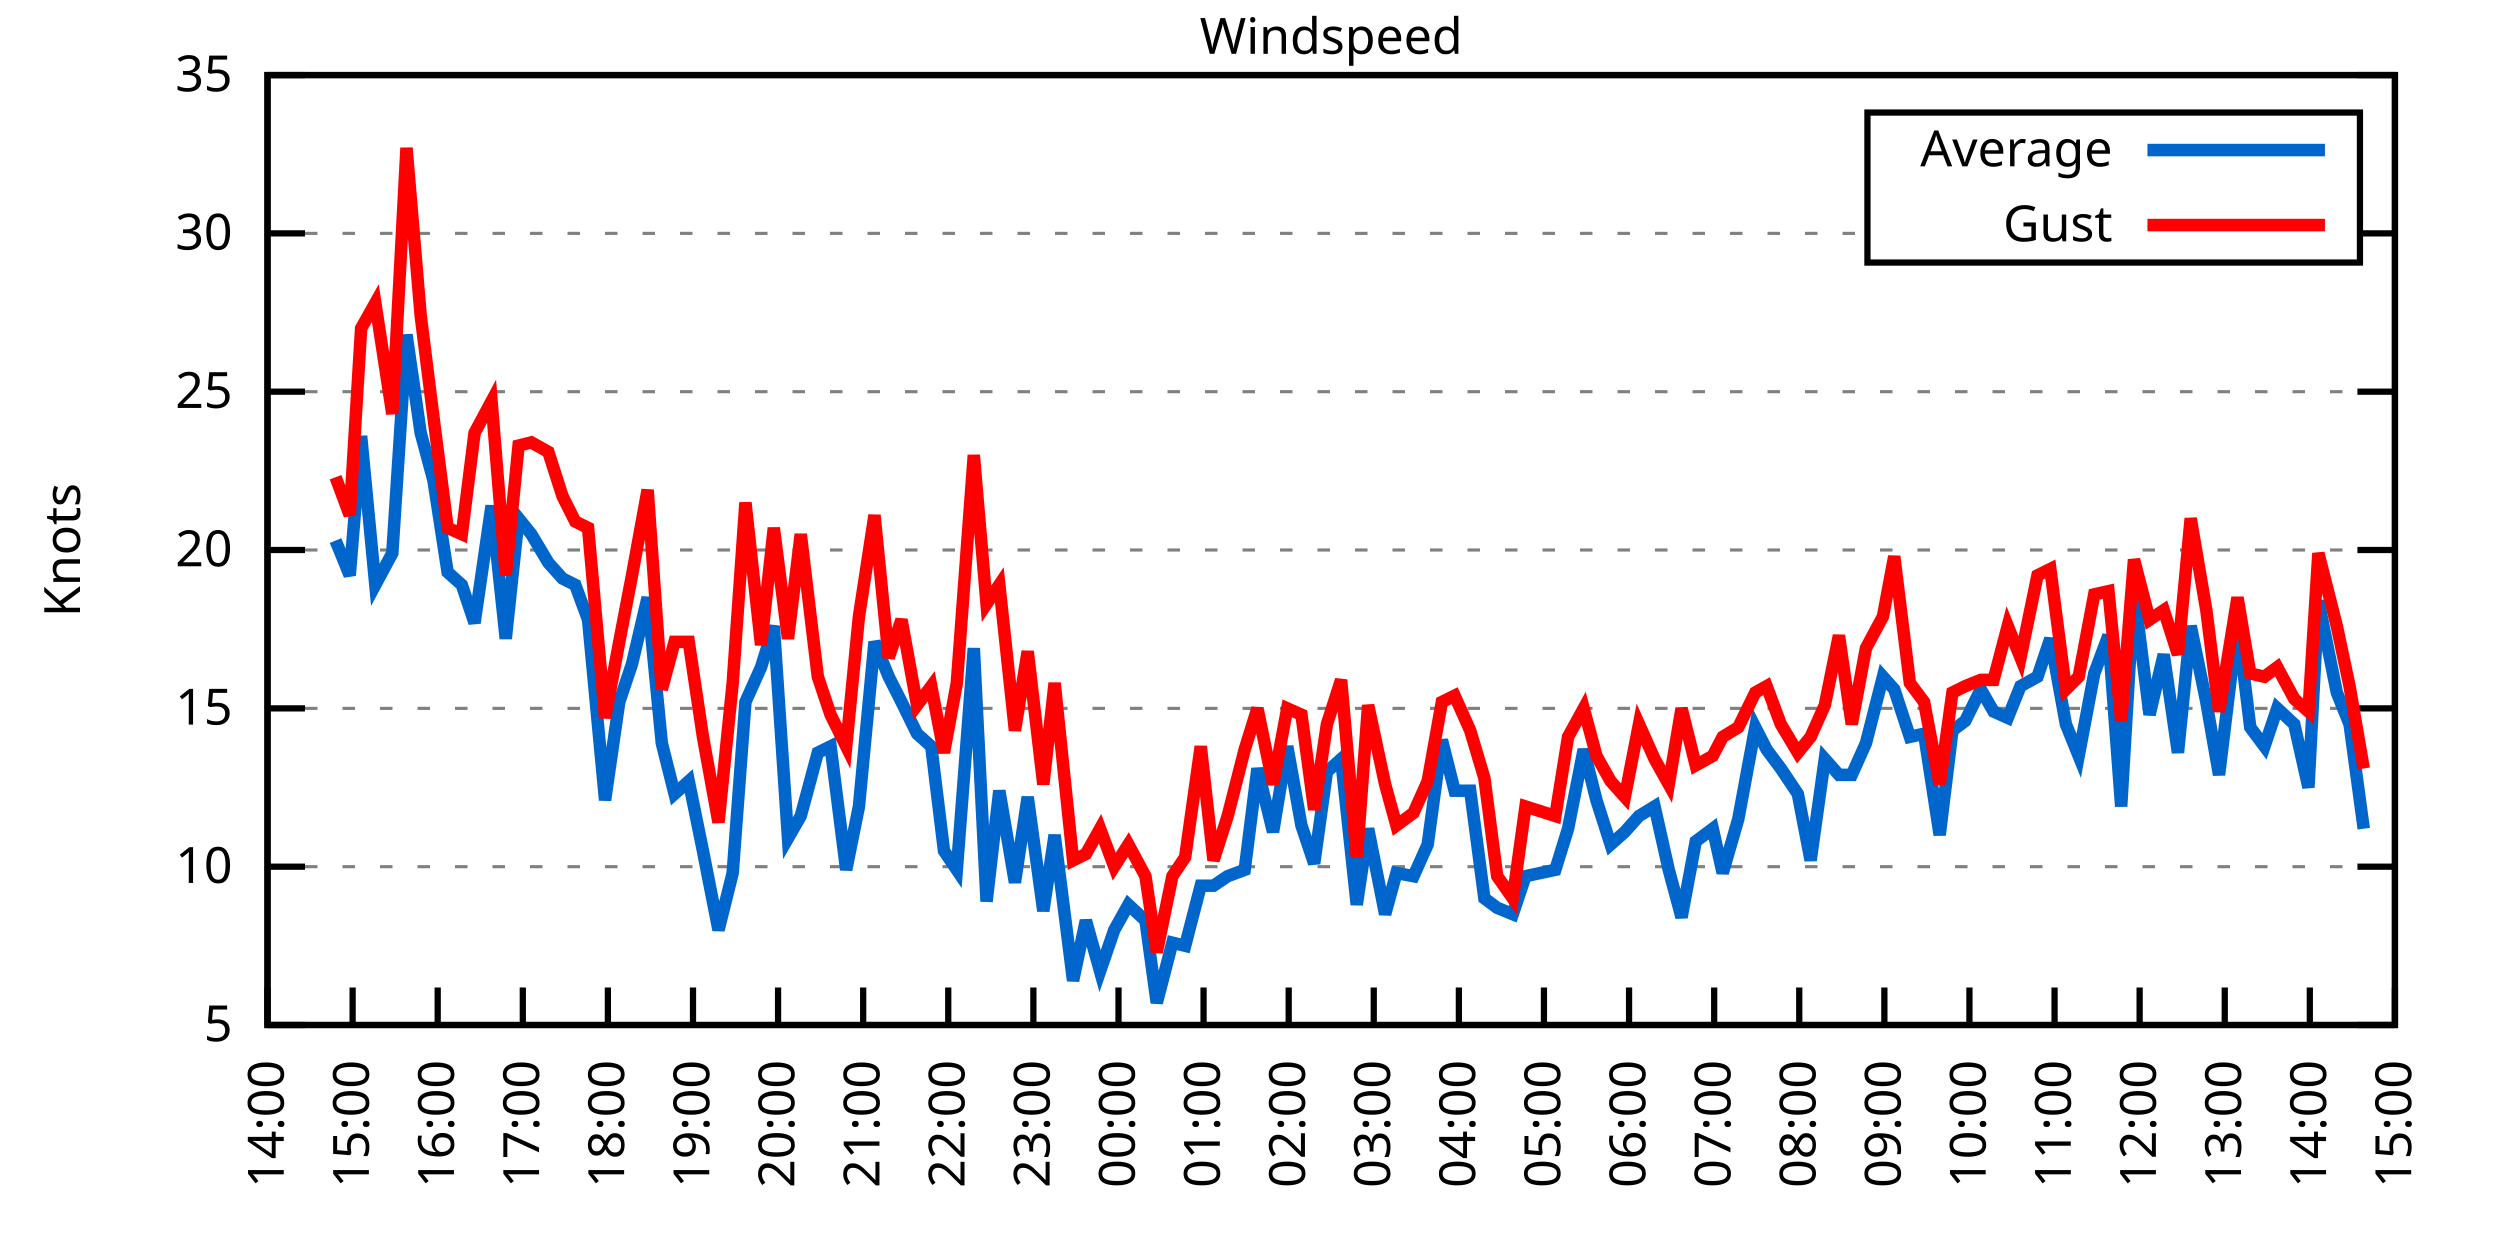
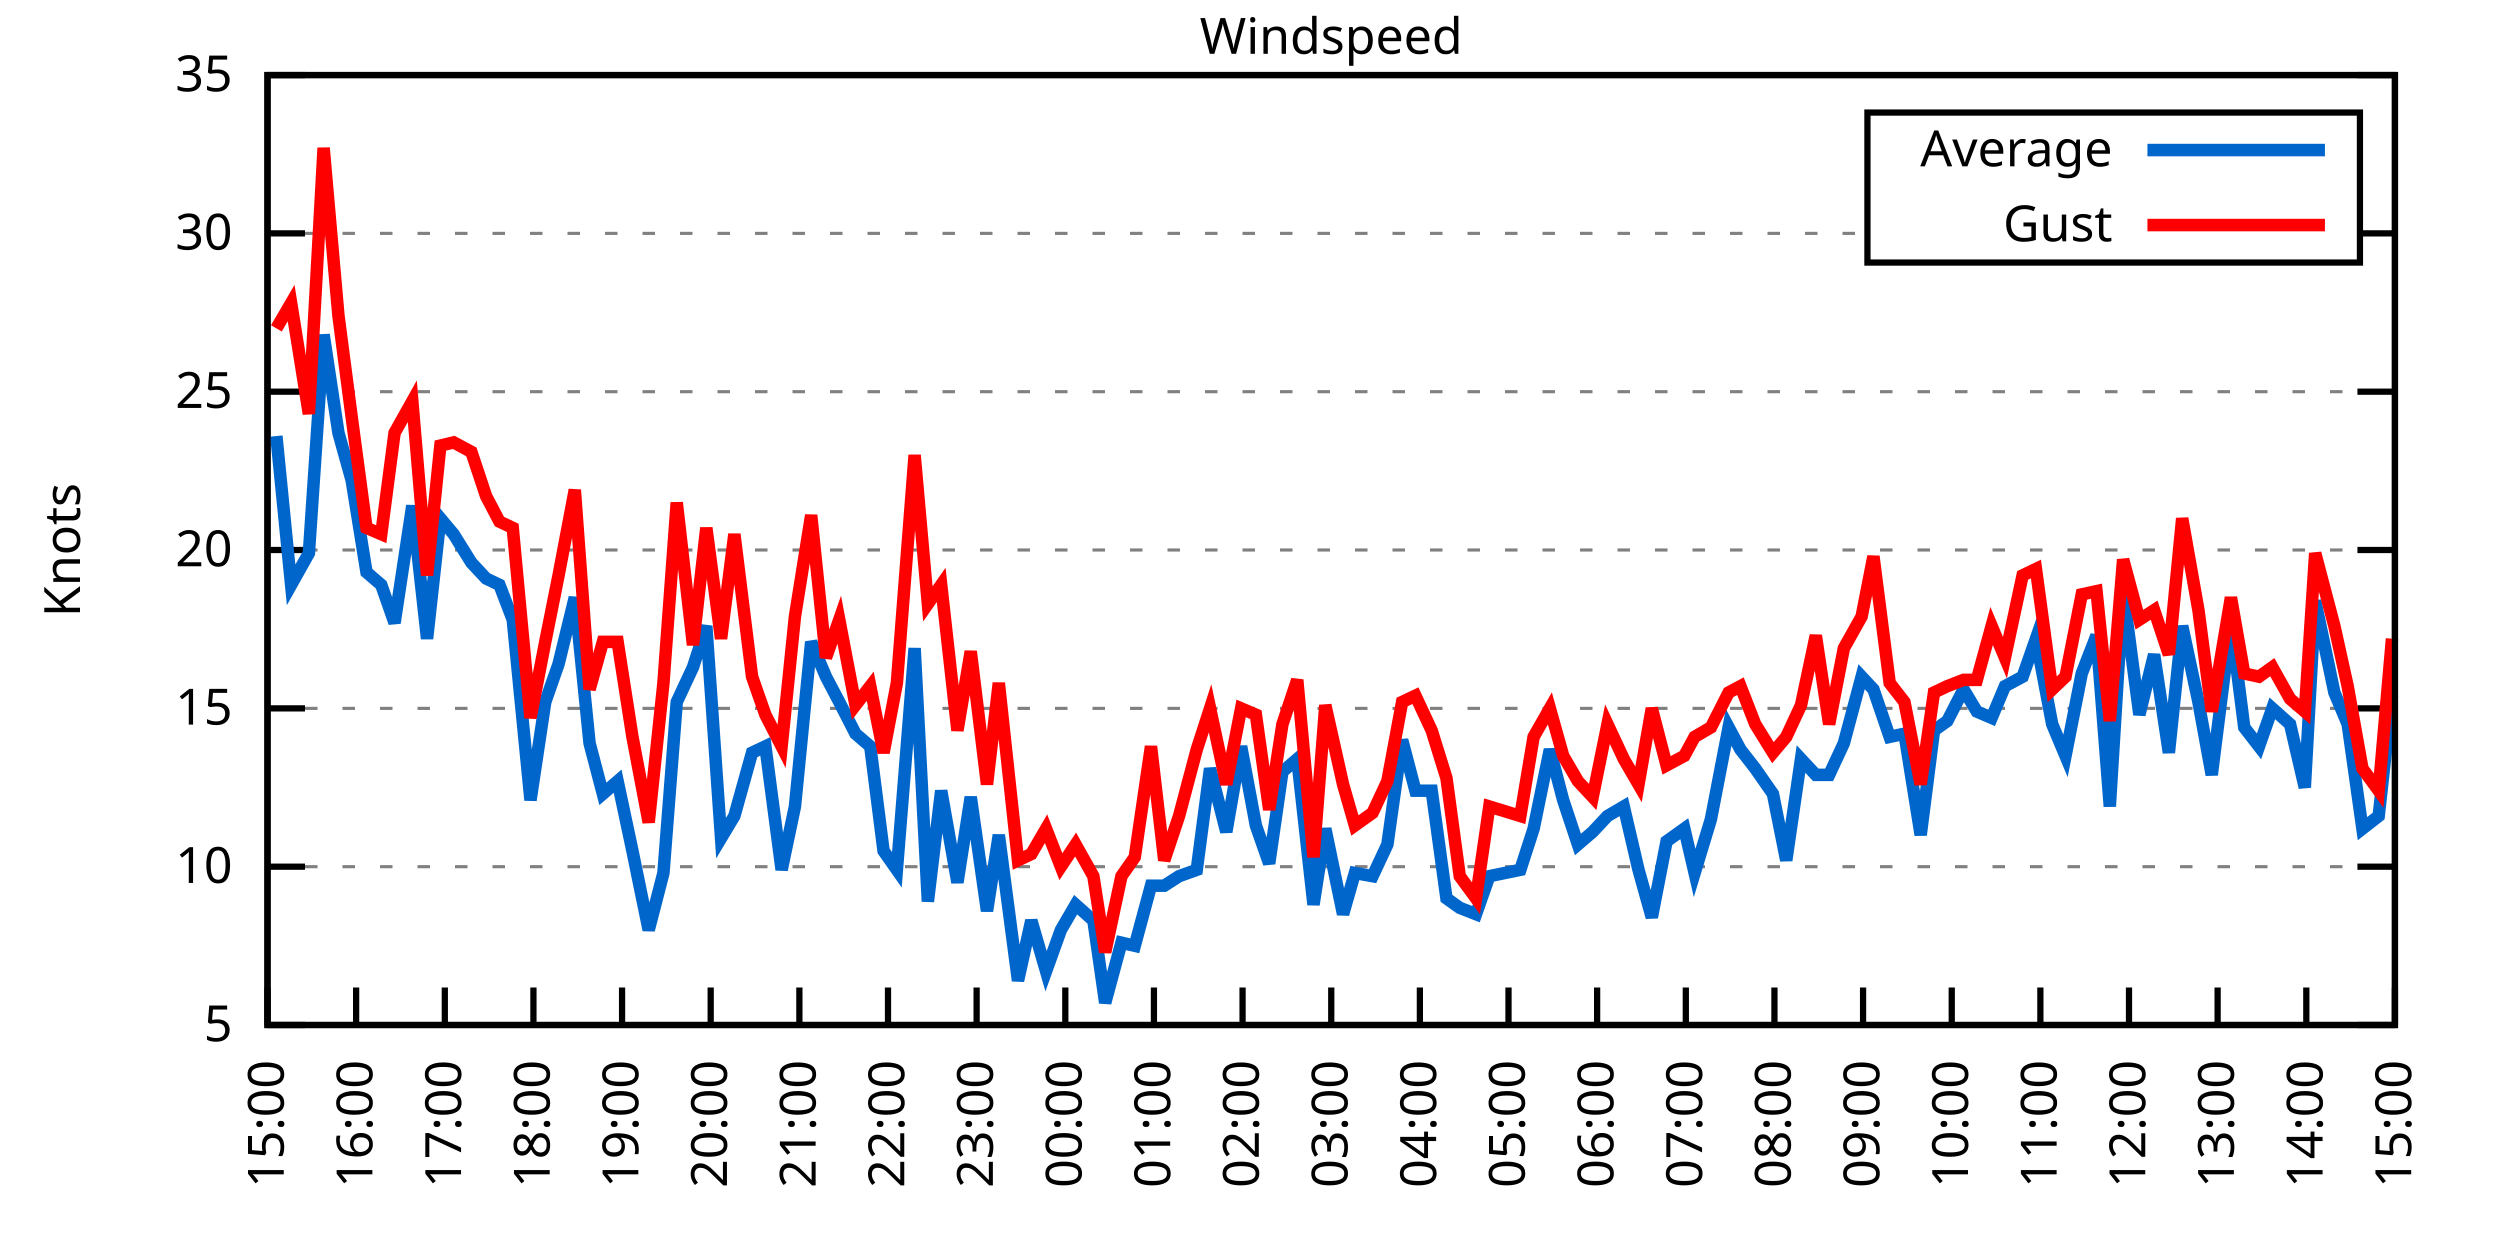
<svg xmlns="http://www.w3.org/2000/svg" xmlns:xlink="http://www.w3.org/1999/xlink" width="400" height="200" viewBox="0 0 400 200">
  <g id="gnuplot_canvas">
    <rect x="0" y="0" width="400" height="200" fill="none" />
    <defs>
      <circle id="gpDot" r="0.5" stroke-width="0.5" stroke="currentColor" />
      <path id="gpPt0" stroke-width="0.333" stroke="currentColor" d="M-1,0 h2 M0,-1 v2" />
      <path id="gpPt1" stroke-width="0.333" stroke="currentColor" d="M-1,-1 L1,1 M1,-1 L-1,1" />
      <path id="gpPt2" stroke-width="0.333" stroke="currentColor" d="M-1,0 L1,0 M0,-1 L0,1 M-1,-1 L1,1 M-1,1 L1,-1" />
      <rect id="gpPt3" stroke-width="0.333" stroke="currentColor" x="-1" y="-1" width="2" height="2" />
      <rect id="gpPt4" stroke-width="0.333" stroke="currentColor" fill="currentColor" x="-1" y="-1" width="2" height="2" />
      <circle id="gpPt5" stroke-width="0.333" stroke="currentColor" cx="0" cy="0" r="1" />
      <use xlink:href="#gpPt5" id="gpPt6" fill="currentColor" stroke="none" />
      <path id="gpPt7" stroke-width="0.333" stroke="currentColor" d="M0,-1.33 L-1.33,0.67 L1.33,0.67 z" />
      <use xlink:href="#gpPt7" id="gpPt8" fill="currentColor" stroke="none" />
      <use xlink:href="#gpPt7" id="gpPt9" stroke="currentColor" transform="rotate(180)" />
      <use xlink:href="#gpPt9" id="gpPt10" fill="currentColor" stroke="none" />
      <use xlink:href="#gpPt3" id="gpPt11" stroke="currentColor" transform="rotate(45)" />
      <use xlink:href="#gpPt11" id="gpPt12" fill="currentColor" stroke="none" />
      <path id="gpPt13" stroke-width="0.333" stroke="currentColor" d="M0,1.330 L1.265,0.411 L0.782,-1.067 L-0.782,-1.076 L-1.265,0.411 z" />
      <use xlink:href="#gpPt13" id="gpPt14" fill="currentColor" stroke="none" />
      <filter id="textbox" filterUnits="objectBoundingBox" x="0" y="0" height="1" width="1">
        <feFlood flood-color="white" flood-opacity="1" result="bgnd" />
        <feComposite in="SourceGraphic" in2="bgnd" operator="atop" />
      </filter>
      <filter id="greybox" filterUnits="objectBoundingBox" x="0" y="0" height="1" width="1">
        <feFlood flood-color="lightgrey" flood-opacity="1" result="grey" />
        <feComposite in="SourceGraphic" in2="grey" operator="atop" />
      </filter>
    </defs>
    <g fill="none" color="white" stroke="currentColor" stroke-width="1.00" stroke-linecap="butt" stroke-linejoin="miter">
</g>
    <g fill="none" color="black" stroke="currentColor" stroke-width="1.00" stroke-linecap="butt" stroke-linejoin="miter">
      <g stroke="none" shape-rendering="crispEdges">
        <polygon fill="rgb(255, 255, 255)" points="42.80,164.00 383.18,164.00 383.18,12.02 42.80,12.02 " />
      </g>
    </g>
    <g fill="none" color="black" stroke="currentColor" stroke-width="1.00" stroke-linecap="butt" stroke-linejoin="miter">
</g>
    <g fill="none" color="black" stroke="black" stroke-width="0.50" stroke-linecap="butt" stroke-linejoin="miter">
</g>
    <g fill="none" color="gray" stroke="currentColor" stroke-width="0.50" stroke-linecap="butt" stroke-linejoin="miter">
      <path stroke="gray" stroke-dasharray="2,4" class="gridline" d="M42.80,164.00 L383.19,164.00  " />
    </g>
    <g fill="none" color="gray" stroke="gray" stroke-width="1.00" stroke-linecap="butt" stroke-linejoin="miter">
</g>
    <g fill="none" color="black" stroke="currentColor" stroke-width="1.00" stroke-linecap="butt" stroke-linejoin="miter">
      <path stroke="black" d="M42.80,164.00 L48.80,164.00 M383.19,164.00 L377.19,164.00  " />
      <g transform="translate(37.20,166.60)" stroke="none" fill="black" font-family="Sans" font-size="8.00" text-anchor="end">
        <text>
          <tspan font-family="Sans"> 5</tspan>
        </text>
      </g>
    </g>
    <g fill="none" color="black" stroke="currentColor" stroke-width="1.00" stroke-linecap="butt" stroke-linejoin="miter">
</g>
    <g fill="none" color="black" stroke="black" stroke-width="0.50" stroke-linecap="butt" stroke-linejoin="miter">
</g>
    <g fill="none" color="gray" stroke="currentColor" stroke-width="0.50" stroke-linecap="butt" stroke-linejoin="miter">
      <path stroke="gray" stroke-dasharray="2,4" class="gridline" d="M42.80,138.67 L383.19,138.67  " />
    </g>
    <g fill="none" color="gray" stroke="gray" stroke-width="1.00" stroke-linecap="butt" stroke-linejoin="miter">
</g>
    <g fill="none" color="black" stroke="currentColor" stroke-width="1.00" stroke-linecap="butt" stroke-linejoin="miter">
      <path stroke="black" d="M42.80,138.67 L48.80,138.67 M383.19,138.67 L377.19,138.67  " />
      <g transform="translate(37.20,141.27)" stroke="none" fill="black" font-family="Sans" font-size="8.00" text-anchor="end">
        <text>
          <tspan font-family="Sans"> 10</tspan>
        </text>
      </g>
    </g>
    <g fill="none" color="black" stroke="currentColor" stroke-width="1.00" stroke-linecap="butt" stroke-linejoin="miter">
</g>
    <g fill="none" color="black" stroke="black" stroke-width="0.50" stroke-linecap="butt" stroke-linejoin="miter">
</g>
    <g fill="none" color="gray" stroke="currentColor" stroke-width="0.50" stroke-linecap="butt" stroke-linejoin="miter">
      <path stroke="gray" stroke-dasharray="2,4" class="gridline" d="M42.80,113.34 L383.19,113.34  " />
    </g>
    <g fill="none" color="gray" stroke="gray" stroke-width="1.00" stroke-linecap="butt" stroke-linejoin="miter">
</g>
    <g fill="none" color="black" stroke="currentColor" stroke-width="1.00" stroke-linecap="butt" stroke-linejoin="miter">
      <path stroke="black" d="M42.80,113.34 L48.80,113.34 M383.19,113.34 L377.19,113.34  " />
      <g transform="translate(37.20,115.94)" stroke="none" fill="black" font-family="Sans" font-size="8.00" text-anchor="end">
        <text>
          <tspan font-family="Sans"> 15</tspan>
        </text>
      </g>
    </g>
    <g fill="none" color="black" stroke="currentColor" stroke-width="1.00" stroke-linecap="butt" stroke-linejoin="miter">
</g>
    <g fill="none" color="black" stroke="black" stroke-width="0.50" stroke-linecap="butt" stroke-linejoin="miter">
</g>
    <g fill="none" color="gray" stroke="currentColor" stroke-width="0.50" stroke-linecap="butt" stroke-linejoin="miter">
      <path stroke="gray" stroke-dasharray="2,4" class="gridline" d="M42.80,88.00 L383.19,88.00  " />
    </g>
    <g fill="none" color="gray" stroke="gray" stroke-width="1.00" stroke-linecap="butt" stroke-linejoin="miter">
</g>
    <g fill="none" color="black" stroke="currentColor" stroke-width="1.00" stroke-linecap="butt" stroke-linejoin="miter">
      <path stroke="black" d="M42.80,88.00 L48.80,88.00 M383.19,88.00 L377.19,88.00  " />
      <g transform="translate(37.20,90.60)" stroke="none" fill="black" font-family="Sans" font-size="8.00" text-anchor="end">
        <text>
          <tspan font-family="Sans"> 20</tspan>
        </text>
      </g>
    </g>
    <g fill="none" color="black" stroke="currentColor" stroke-width="1.00" stroke-linecap="butt" stroke-linejoin="miter">
</g>
    <g fill="none" color="black" stroke="black" stroke-width="0.50" stroke-linecap="butt" stroke-linejoin="miter">
</g>
    <g fill="none" color="gray" stroke="currentColor" stroke-width="0.50" stroke-linecap="butt" stroke-linejoin="miter">
      <path stroke="gray" stroke-dasharray="2,4" class="gridline" d="M42.80,62.67 L383.19,62.67  " />
    </g>
    <g fill="none" color="gray" stroke="gray" stroke-width="1.00" stroke-linecap="butt" stroke-linejoin="miter">
</g>
    <g fill="none" color="black" stroke="currentColor" stroke-width="1.00" stroke-linecap="butt" stroke-linejoin="miter">
      <path stroke="black" d="M42.80,62.67 L48.80,62.67 M383.19,62.67 L377.19,62.67  " />
      <g transform="translate(37.20,65.27)" stroke="none" fill="black" font-family="Sans" font-size="8.00" text-anchor="end">
        <text>
          <tspan font-family="Sans"> 25</tspan>
        </text>
      </g>
    </g>
    <g fill="none" color="black" stroke="currentColor" stroke-width="1.00" stroke-linecap="butt" stroke-linejoin="miter">
</g>
    <g fill="none" color="black" stroke="black" stroke-width="0.50" stroke-linecap="butt" stroke-linejoin="miter">
</g>
    <g fill="none" color="gray" stroke="currentColor" stroke-width="0.50" stroke-linecap="butt" stroke-linejoin="miter">
      <path stroke="gray" stroke-dasharray="2,4" class="gridline" d="M42.80,37.34 L298.79,37.34 M377.59,37.34 L383.19,37.34  " />
    </g>
    <g fill="none" color="gray" stroke="gray" stroke-width="1.00" stroke-linecap="butt" stroke-linejoin="miter">
</g>
    <g fill="none" color="black" stroke="currentColor" stroke-width="1.00" stroke-linecap="butt" stroke-linejoin="miter">
      <path stroke="black" d="M42.80,37.34 L48.80,37.34 M383.19,37.34 L377.19,37.34  " />
      <g transform="translate(37.20,39.94)" stroke="none" fill="black" font-family="Sans" font-size="8.00" text-anchor="end">
        <text>
          <tspan font-family="Sans"> 30</tspan>
        </text>
      </g>
    </g>
    <g fill="none" color="black" stroke="currentColor" stroke-width="1.00" stroke-linecap="butt" stroke-linejoin="miter">
</g>
    <g fill="none" color="black" stroke="black" stroke-width="0.50" stroke-linecap="butt" stroke-linejoin="miter">
</g>
    <g fill="none" color="gray" stroke="currentColor" stroke-width="0.50" stroke-linecap="butt" stroke-linejoin="miter">
      <path stroke="gray" stroke-dasharray="2,4" class="gridline" d="M42.80,12.01 L383.19,12.01  " />
    </g>
    <g fill="none" color="gray" stroke="gray" stroke-width="1.00" stroke-linecap="butt" stroke-linejoin="miter">
</g>
    <g fill="none" color="black" stroke="currentColor" stroke-width="1.00" stroke-linecap="butt" stroke-linejoin="miter">
      <path stroke="black" d="M42.80,12.01 L48.80,12.01 M383.19,12.01 L377.19,12.01  " />
      <g transform="translate(37.20,14.61)" stroke="none" fill="black" font-family="Sans" font-size="8.00" text-anchor="end">
        <text>
          <tspan font-family="Sans"> 35</tspan>
        </text>
      </g>
    </g>
    <g fill="none" color="black" stroke="currentColor" stroke-width="1.00" stroke-linecap="butt" stroke-linejoin="miter">
      <path stroke="black" d="M42.80,164.00 L42.80,158.00  " />
      <g transform="translate(45.40,169.60) rotate(270.00)" stroke="none" fill="black" font-family="Sans" font-size="8.00" text-anchor="end">
        <text>
-           <tspan font-family="Sans">14:00</tspan>
-         </text>
-       </g>
-     </g>
-     <g fill="none" color="black" stroke="currentColor" stroke-width="1.00" stroke-linecap="butt" stroke-linejoin="miter">
-       <path stroke="black" d="M56.42,164.00 L56.42,158.00  " />
-       <g transform="translate(59.02,169.60) rotate(270.00)" stroke="none" fill="black" font-family="Sans" font-size="8.00" text-anchor="end">
-         <text>
          <tspan font-family="Sans">15:00</tspan>
        </text>
      </g>
    </g>
    <g fill="none" color="black" stroke="currentColor" stroke-width="1.00" stroke-linecap="butt" stroke-linejoin="miter">
-       <path stroke="black" d="M70.03,164.00 L70.03,158.00  " />
-       <g transform="translate(72.63,169.60) rotate(270.00)" stroke="none" fill="black" font-family="Sans" font-size="8.00" text-anchor="end">
+       <path stroke="black" d="M56.98,164.00 L56.98,158.00  " />
+       <g transform="translate(59.58,169.60) rotate(270.00)" stroke="none" fill="black" font-family="Sans" font-size="8.00" text-anchor="end">
        <text>
          <tspan font-family="Sans">16:00</tspan>
        </text>
      </g>
    </g>
    <g fill="none" color="black" stroke="currentColor" stroke-width="1.00" stroke-linecap="butt" stroke-linejoin="miter">
-       <path stroke="black" d="M83.65,164.00 L83.65,158.00  " />
-       <g transform="translate(86.25,169.60) rotate(270.00)" stroke="none" fill="black" font-family="Sans" font-size="8.00" text-anchor="end">
+       <path stroke="black" d="M71.17,164.00 L71.17,158.00  " />
+       <g transform="translate(73.77,169.60) rotate(270.00)" stroke="none" fill="black" font-family="Sans" font-size="8.00" text-anchor="end">
        <text>
          <tspan font-family="Sans">17:00</tspan>
        </text>
      </g>
    </g>
    <g fill="none" color="black" stroke="currentColor" stroke-width="1.00" stroke-linecap="butt" stroke-linejoin="miter">
-       <path stroke="black" d="M97.26,164.00 L97.26,158.00  " />
-       <g transform="translate(99.86,169.60) rotate(270.00)" stroke="none" fill="black" font-family="Sans" font-size="8.00" text-anchor="end">
+       <path stroke="black" d="M85.35,164.00 L85.35,158.00  " />
+       <g transform="translate(87.95,169.60) rotate(270.00)" stroke="none" fill="black" font-family="Sans" font-size="8.00" text-anchor="end">
        <text>
          <tspan font-family="Sans">18:00</tspan>
        </text>
      </g>
    </g>
    <g fill="none" color="black" stroke="currentColor" stroke-width="1.00" stroke-linecap="butt" stroke-linejoin="miter">
-       <path stroke="black" d="M110.88,164.00 L110.88,158.00  " />
-       <g transform="translate(113.48,169.60) rotate(270.00)" stroke="none" fill="black" font-family="Sans" font-size="8.00" text-anchor="end">
+       <path stroke="black" d="M99.53,164.00 L99.53,158.00  " />
+       <g transform="translate(102.13,169.60) rotate(270.00)" stroke="none" fill="black" font-family="Sans" font-size="8.00" text-anchor="end">
        <text>
          <tspan font-family="Sans">19:00</tspan>
        </text>
      </g>
    </g>
    <g fill="none" color="black" stroke="currentColor" stroke-width="1.00" stroke-linecap="butt" stroke-linejoin="miter">
-       <path stroke="black" d="M124.49,164.00 L124.49,158.00  " />
-       <g transform="translate(127.09,169.60) rotate(270.00)" stroke="none" fill="black" font-family="Sans" font-size="8.00" text-anchor="end">
+       <path stroke="black" d="M113.71,164.00 L113.71,158.00  " />
+       <g transform="translate(116.31,169.60) rotate(270.00)" stroke="none" fill="black" font-family="Sans" font-size="8.00" text-anchor="end">
        <text>
          <tspan font-family="Sans">20:00</tspan>
        </text>
      </g>
    </g>
    <g fill="none" color="black" stroke="currentColor" stroke-width="1.00" stroke-linecap="butt" stroke-linejoin="miter">
-       <path stroke="black" d="M138.11,164.00 L138.11,158.00  " />
-       <g transform="translate(140.71,169.60) rotate(270.00)" stroke="none" fill="black" font-family="Sans" font-size="8.00" text-anchor="end">
+       <path stroke="black" d="M127.90,164.00 L127.90,158.00  " />
+       <g transform="translate(130.50,169.60) rotate(270.00)" stroke="none" fill="black" font-family="Sans" font-size="8.00" text-anchor="end">
        <text>
          <tspan font-family="Sans">21:00</tspan>
        </text>
      </g>
    </g>
    <g fill="none" color="black" stroke="currentColor" stroke-width="1.00" stroke-linecap="butt" stroke-linejoin="miter">
-       <path stroke="black" d="M151.72,164.00 L151.72,158.00  " />
-       <g transform="translate(154.32,169.60) rotate(270.00)" stroke="none" fill="black" font-family="Sans" font-size="8.00" text-anchor="end">
+       <path stroke="black" d="M142.08,164.00 L142.08,158.00  " />
+       <g transform="translate(144.68,169.60) rotate(270.00)" stroke="none" fill="black" font-family="Sans" font-size="8.00" text-anchor="end">
        <text>
          <tspan font-family="Sans">22:00</tspan>
        </text>
      </g>
    </g>
    <g fill="none" color="black" stroke="currentColor" stroke-width="1.00" stroke-linecap="butt" stroke-linejoin="miter">
-       <path stroke="black" d="M165.34,164.00 L165.34,158.00  " />
-       <g transform="translate(167.94,169.60) rotate(270.00)" stroke="none" fill="black" font-family="Sans" font-size="8.00" text-anchor="end">
+       <path stroke="black" d="M156.26,164.00 L156.26,158.00  " />
+       <g transform="translate(158.86,169.60) rotate(270.00)" stroke="none" fill="black" font-family="Sans" font-size="8.00" text-anchor="end">
        <text>
          <tspan font-family="Sans">23:00</tspan>
        </text>
      </g>
    </g>
    <g fill="none" color="black" stroke="currentColor" stroke-width="1.00" stroke-linecap="butt" stroke-linejoin="miter">
-       <path stroke="black" d="M178.96,164.00 L178.96,158.00  " />
-       <g transform="translate(181.56,169.60) rotate(270.00)" stroke="none" fill="black" font-family="Sans" font-size="8.00" text-anchor="end">
+       <path stroke="black" d="M170.45,164.00 L170.45,158.00  " />
+       <g transform="translate(173.05,169.60) rotate(270.00)" stroke="none" fill="black" font-family="Sans" font-size="8.00" text-anchor="end">
        <text>
          <tspan font-family="Sans">00:00</tspan>
        </text>
      </g>
    </g>
    <g fill="none" color="black" stroke="currentColor" stroke-width="1.00" stroke-linecap="butt" stroke-linejoin="miter">
-       <path stroke="black" d="M192.57,164.00 L192.57,158.00  " />
-       <g transform="translate(195.17,169.60) rotate(270.00)" stroke="none" fill="black" font-family="Sans" font-size="8.00" text-anchor="end">
+       <path stroke="black" d="M184.63,164.00 L184.63,158.00  " />
+       <g transform="translate(187.23,169.60) rotate(270.00)" stroke="none" fill="black" font-family="Sans" font-size="8.00" text-anchor="end">
        <text>
          <tspan font-family="Sans">01:00</tspan>
        </text>
      </g>
    </g>
    <g fill="none" color="black" stroke="currentColor" stroke-width="1.00" stroke-linecap="butt" stroke-linejoin="miter">
-       <path stroke="black" d="M206.19,164.00 L206.19,158.00  " />
-       <g transform="translate(208.79,169.60) rotate(270.00)" stroke="none" fill="black" font-family="Sans" font-size="8.00" text-anchor="end">
+       <path stroke="black" d="M198.81,164.00 L198.81,158.00  " />
+       <g transform="translate(201.41,169.60) rotate(270.00)" stroke="none" fill="black" font-family="Sans" font-size="8.00" text-anchor="end">
        <text>
          <tspan font-family="Sans">02:00</tspan>
        </text>
      </g>
    </g>
    <g fill="none" color="black" stroke="currentColor" stroke-width="1.00" stroke-linecap="butt" stroke-linejoin="miter">
-       <path stroke="black" d="M219.80,164.00 L219.80,158.00  " />
-       <g transform="translate(222.40,169.60) rotate(270.00)" stroke="none" fill="black" font-family="Sans" font-size="8.00" text-anchor="end">
+       <path stroke="black" d="M213.00,164.00 L213.00,158.00  " />
+       <g transform="translate(215.60,169.60) rotate(270.00)" stroke="none" fill="black" font-family="Sans" font-size="8.00" text-anchor="end">
        <text>
          <tspan font-family="Sans">03:00</tspan>
        </text>
      </g>
    </g>
    <g fill="none" color="black" stroke="currentColor" stroke-width="1.00" stroke-linecap="butt" stroke-linejoin="miter">
-       <path stroke="black" d="M233.42,164.00 L233.42,158.00  " />
-       <g transform="translate(236.02,169.60) rotate(270.00)" stroke="none" fill="black" font-family="Sans" font-size="8.00" text-anchor="end">
+       <path stroke="black" d="M227.18,164.00 L227.18,158.00  " />
+       <g transform="translate(229.78,169.60) rotate(270.00)" stroke="none" fill="black" font-family="Sans" font-size="8.00" text-anchor="end">
        <text>
          <tspan font-family="Sans">04:00</tspan>
        </text>
      </g>
    </g>
    <g fill="none" color="black" stroke="currentColor" stroke-width="1.00" stroke-linecap="butt" stroke-linejoin="miter">
-       <path stroke="black" d="M247.03,164.00 L247.03,158.00  " />
-       <g transform="translate(249.63,169.60) rotate(270.00)" stroke="none" fill="black" font-family="Sans" font-size="8.00" text-anchor="end">
+       <path stroke="black" d="M241.36,164.00 L241.36,158.00  " />
+       <g transform="translate(243.96,169.60) rotate(270.00)" stroke="none" fill="black" font-family="Sans" font-size="8.00" text-anchor="end">
        <text>
          <tspan font-family="Sans">05:00</tspan>
        </text>
      </g>
    </g>
    <g fill="none" color="black" stroke="currentColor" stroke-width="1.00" stroke-linecap="butt" stroke-linejoin="miter">
-       <path stroke="black" d="M260.65,164.00 L260.65,158.00  " />
-       <g transform="translate(263.25,169.60) rotate(270.00)" stroke="none" fill="black" font-family="Sans" font-size="8.00" text-anchor="end">
+       <path stroke="black" d="M255.54,164.00 L255.54,158.00  " />
+       <g transform="translate(258.14,169.60) rotate(270.00)" stroke="none" fill="black" font-family="Sans" font-size="8.00" text-anchor="end">
        <text>
          <tspan font-family="Sans">06:00</tspan>
        </text>
      </g>
    </g>
    <g fill="none" color="black" stroke="currentColor" stroke-width="1.00" stroke-linecap="butt" stroke-linejoin="miter">
-       <path stroke="black" d="M274.27,164.00 L274.27,158.00  " />
-       <g transform="translate(276.87,169.60) rotate(270.00)" stroke="none" fill="black" font-family="Sans" font-size="8.00" text-anchor="end">
+       <path stroke="black" d="M269.73,164.00 L269.73,158.00  " />
+       <g transform="translate(272.33,169.60) rotate(270.00)" stroke="none" fill="black" font-family="Sans" font-size="8.00" text-anchor="end">
        <text>
          <tspan font-family="Sans">07:00</tspan>
        </text>
      </g>
    </g>
    <g fill="none" color="black" stroke="currentColor" stroke-width="1.00" stroke-linecap="butt" stroke-linejoin="miter">
-       <path stroke="black" d="M287.88,164.00 L287.88,158.00  " />
-       <g transform="translate(290.48,169.60) rotate(270.00)" stroke="none" fill="black" font-family="Sans" font-size="8.00" text-anchor="end">
+       <path stroke="black" d="M283.91,164.00 L283.91,158.00  " />
+       <g transform="translate(286.51,169.60) rotate(270.00)" stroke="none" fill="black" font-family="Sans" font-size="8.00" text-anchor="end">
        <text>
          <tspan font-family="Sans">08:00</tspan>
        </text>
      </g>
    </g>
    <g fill="none" color="black" stroke="currentColor" stroke-width="1.00" stroke-linecap="butt" stroke-linejoin="miter">
-       <path stroke="black" d="M301.50,164.00 L301.50,158.00  " />
-       <g transform="translate(304.10,169.60) rotate(270.00)" stroke="none" fill="black" font-family="Sans" font-size="8.00" text-anchor="end">
+       <path stroke="black" d="M298.09,164.00 L298.09,158.00  " />
+       <g transform="translate(300.69,169.60) rotate(270.00)" stroke="none" fill="black" font-family="Sans" font-size="8.00" text-anchor="end">
        <text>
          <tspan font-family="Sans">09:00</tspan>
        </text>
      </g>
    </g>
    <g fill="none" color="black" stroke="currentColor" stroke-width="1.00" stroke-linecap="butt" stroke-linejoin="miter">
-       <path stroke="black" d="M315.11,164.00 L315.11,158.00  " />
-       <g transform="translate(317.71,169.60) rotate(270.00)" stroke="none" fill="black" font-family="Sans" font-size="8.00" text-anchor="end">
+       <path stroke="black" d="M312.28,164.00 L312.28,158.00  " />
+       <g transform="translate(314.88,169.60) rotate(270.00)" stroke="none" fill="black" font-family="Sans" font-size="8.00" text-anchor="end">
        <text>
          <tspan font-family="Sans">10:00</tspan>
        </text>
      </g>
    </g>
    <g fill="none" color="black" stroke="currentColor" stroke-width="1.00" stroke-linecap="butt" stroke-linejoin="miter">
-       <path stroke="black" d="M328.73,164.00 L328.73,158.00  " />
-       <g transform="translate(331.33,169.60) rotate(270.00)" stroke="none" fill="black" font-family="Sans" font-size="8.00" text-anchor="end">
+       <path stroke="black" d="M326.46,164.00 L326.46,158.00  " />
+       <g transform="translate(329.06,169.60) rotate(270.00)" stroke="none" fill="black" font-family="Sans" font-size="8.00" text-anchor="end">
        <text>
          <tspan font-family="Sans">11:00</tspan>
        </text>
      </g>
    </g>
    <g fill="none" color="black" stroke="currentColor" stroke-width="1.00" stroke-linecap="butt" stroke-linejoin="miter">
-       <path stroke="black" d="M342.34,164.00 L342.34,158.00  " />
-       <g transform="translate(344.94,169.60) rotate(270.00)" stroke="none" fill="black" font-family="Sans" font-size="8.00" text-anchor="end">
+       <path stroke="black" d="M340.64,164.00 L340.64,158.00  " />
+       <g transform="translate(343.24,169.60) rotate(270.00)" stroke="none" fill="black" font-family="Sans" font-size="8.00" text-anchor="end">
        <text>
          <tspan font-family="Sans">12:00</tspan>
        </text>
      </g>
    </g>
    <g fill="none" color="black" stroke="currentColor" stroke-width="1.00" stroke-linecap="butt" stroke-linejoin="miter">
-       <path stroke="black" d="M355.96,164.00 L355.96,158.00  " />
-       <g transform="translate(358.56,169.60) rotate(270.00)" stroke="none" fill="black" font-family="Sans" font-size="8.00" text-anchor="end">
+       <path stroke="black" d="M354.82,164.00 L354.82,158.00  " />
+       <g transform="translate(357.42,169.60) rotate(270.00)" stroke="none" fill="black" font-family="Sans" font-size="8.00" text-anchor="end">
        <text>
          <tspan font-family="Sans">13:00</tspan>
        </text>
      </g>
    </g>
    <g fill="none" color="black" stroke="currentColor" stroke-width="1.00" stroke-linecap="butt" stroke-linejoin="miter">
-       <path stroke="black" d="M369.57,164.00 L369.57,158.00  " />
-       <g transform="translate(372.17,169.60) rotate(270.00)" stroke="none" fill="black" font-family="Sans" font-size="8.00" text-anchor="end">
+       <path stroke="black" d="M369.01,164.00 L369.01,158.00  " />
+       <g transform="translate(371.61,169.60) rotate(270.00)" stroke="none" fill="black" font-family="Sans" font-size="8.00" text-anchor="end">
        <text>
          <tspan font-family="Sans">14:00</tspan>
        </text>
      </g>
    </g>
    <g fill="none" color="black" stroke="currentColor" stroke-width="1.00" stroke-linecap="butt" stroke-linejoin="miter">
      <path stroke="black" d="M383.19,164.00 L383.19,158.00  " />
      <g transform="translate(385.79,169.60) rotate(270.00)" stroke="none" fill="black" font-family="Sans" font-size="8.00" text-anchor="end">
        <text>
          <tspan font-family="Sans">15:00</tspan>
        </text>
      </g>
    </g>
    <g fill="none" color="black" stroke="currentColor" stroke-width="1.00" stroke-linecap="butt" stroke-linejoin="miter">
</g>
    <g fill="none" color="black" stroke="currentColor" stroke-width="1.00" stroke-linecap="butt" stroke-linejoin="miter">
      <path stroke="black" d="M42.80,12.01 L42.80,164.00 L383.19,164.00 L383.19,12.01 L42.80,12.01 Z  " />
    </g>
    <g fill="none" color="black" stroke="currentColor" stroke-width="1.00" stroke-linecap="butt" stroke-linejoin="miter">
</g>
    <g fill="none" color="black" stroke="currentColor" stroke-width="1.00" stroke-linecap="butt" stroke-linejoin="miter">
      <path stroke="black" d="M298.79,42.01 L298.79,18.01 L377.59,18.01 L377.59,42.01 L298.79,42.01 Z  " />
    </g>
    <g id="Windspeed_plot_1">
      <g fill="none" color="white" stroke="black" stroke-width="2.00" stroke-linecap="butt" stroke-linejoin="miter">
</g>
      <g fill="none" color="black" stroke="currentColor" stroke-width="2.00" stroke-linecap="butt" stroke-linejoin="miter">
        <g transform="translate(337.99,26.61)" stroke="none" fill="black" font-family="Sans" font-size="8.00" text-anchor="end">
          <text>
            <tspan font-family="Sans">Average</tspan>
          </text>
        </g>
      </g>
      <g fill="none" color="black" stroke="currentColor" stroke-width="2.00" stroke-linecap="butt" stroke-linejoin="miter">
-         <path stroke="rgb(  0, 102, 204)" d="M343.59,24.01 L371.99,24.01 M53.69,86.49 L55.96,92.06 L57.78,69.77 L60.05,93.58 L62.77,88.51 L65.04,53.55   L67.31,69.26 L69.35,76.86 L71.62,91.55 L73.89,93.58 L75.93,99.66 L78.65,80.91 L80.92,102.19 L82.97,82.94   L85.01,85.47 L87.73,90.03 L90.00,92.56 L92.04,93.58 L94.09,99.15 L96.81,128.03 L99.08,112.32 L101.12,106.24   L103.62,95.60 L105.89,118.91 L107.93,127.02 L110.20,124.99 L112.47,136.14 L114.96,148.80 L117.23,139.68 L119.27,112.32   L121.77,106.75 L123.81,100.16 L126.08,134.11 L128.12,130.56 L130.85,120.43 L132.89,119.42 L135.39,139.17 L137.43,129.04   L139.92,102.70 L142.19,108.27 L144.24,112.32 L146.73,117.39 L149.00,119.42 L151.04,136.14 L153.09,139.17 L155.81,103.71   L157.85,144.24 L159.89,126.51 L162.39,141.20 L164.43,127.52 L166.93,145.76 L168.74,133.60 L171.69,156.91 L173.74,147.28   L176.01,155.39 L178.28,148.80 L180.54,144.75 L183.27,147.28 L185.08,160.45 L187.58,150.83 L189.62,151.33 L192.12,141.71   L194.16,141.71 L196.43,140.19 L199.15,139.17 L201.19,122.96 L203.69,133.10 L205.96,119.42 L208.23,132.08 L210.27,138.16   L212.31,123.47 L214.58,121.44 L217.08,144.75 L218.90,132.59 L221.62,146.27 L223.43,139.68 L226.16,140.19 L228.43,135.12   L230.70,118.40 L232.74,126.51 L235.23,126.51 L237.50,143.73 L239.55,145.25 L242.04,146.27 L244.08,140.19 L248.85,139.17   L250.89,132.59 L253.39,119.92 L255.43,128.03 L257.70,135.12 L259.97,133.10 L262.24,130.56 L264.73,129.04 L267.00,139.17   L269.05,146.77 L271.32,134.62 L274.04,132.59 L275.63,139.68 L278.12,131.07 L280.85,116.38 L282.66,119.92 L284.93,122.96   L287.65,127.02 L289.70,137.66 L291.97,121.44 L294.23,123.98 L296.28,123.98 L298.55,118.91 L301.27,108.27 L303.08,110.30   L305.58,117.90 L307.85,117.39 L310.35,133.60 L312.39,116.88 L314.43,115.36 L316.93,110.30 L318.97,113.84 L321.24,114.86   L323.28,109.79 L326.00,108.27 L328.05,102.19 L330.54,115.87 L332.59,120.94 L335.08,107.76 L337.35,101.68 L339.39,129.04   L341.44,94.59 L343.93,114.35 L346.20,104.72 L348.47,120.43 L350.51,100.16 L353.01,112.32 L355.05,123.98 L358.00,99.66   L360.04,116.38 L362.31,119.42 L364.36,113.34 L367.08,115.87 L369.35,126.00 L370.94,96.11 L373.89,110.80 L375.93,115.87   L378.20,132.59  " />
+         <path stroke="rgb(  0, 102, 204)" d="M343.59,24.01 L371.99,24.01 M44.22,69.77 L46.58,93.58 L49.42,88.51 L51.78,53.55 L54.15,69.26 L56.27,76.86   L58.64,91.55 L61.00,93.58 L63.13,99.66 L65.97,80.91 L68.33,102.19 L70.46,82.94 L72.58,85.47 L75.42,90.03   L77.78,92.56 L79.91,93.58 L82.04,99.15 L84.88,128.03 L87.24,112.32 L89.37,106.24 L91.97,95.60 L94.33,118.91   L96.46,127.02 L98.82,124.99 L101.19,136.14 L103.79,148.80 L106.15,139.68 L108.28,112.32 L110.88,106.75 L113.01,100.16   L115.37,134.11 L117.50,130.56 L120.33,120.43 L122.46,119.42 L125.06,139.17 L127.19,129.04 L129.79,102.70 L132.15,108.27   L134.28,112.32 L136.88,117.39 L139.24,119.42 L141.37,136.14 L143.50,139.17 L146.34,103.71 L148.46,144.24 L150.59,126.51   L153.19,141.20 L155.32,127.52 L157.92,145.76 L159.81,133.60 L162.88,156.91 L165.01,147.28 L167.37,155.39 L169.74,148.80   L172.10,144.75 L174.94,147.28 L176.83,160.45 L179.43,150.83 L181.56,151.33 L184.16,141.71 L186.28,141.71 L188.65,140.19   L191.48,139.17 L193.61,122.96 L196.21,133.10 L198.58,119.42 L200.94,132.08 L203.07,138.16 L205.19,123.47 L207.56,121.44   L210.16,144.75 L212.05,132.59 L214.89,146.27 L216.78,139.68 L219.61,140.19 L221.98,135.12 L224.34,118.40 L226.47,126.51   L229.07,126.51 L231.43,143.73 L233.56,145.25 L236.16,146.27 L238.29,140.19 L243.25,139.17 L245.38,132.59 L247.98,119.92   L250.11,128.03 L252.47,135.12 L254.83,133.10 L257.20,130.56 L259.80,129.04 L262.16,139.17 L264.29,146.77 L266.65,134.62   L269.49,132.59 L271.14,139.68 L273.75,131.07 L276.58,116.38 L278.47,119.92 L280.84,122.96 L283.67,127.02 L285.80,137.66   L288.16,121.44 L290.53,123.98 L292.66,123.98 L295.02,118.91 L297.86,108.27 L299.75,110.30 L302.35,117.90 L304.71,117.39   L307.31,133.60 L309.44,116.88 L311.57,115.36 L314.17,110.30 L316.29,113.84 L318.66,114.86 L320.79,109.79 L323.62,108.27   L325.75,102.19 L328.35,115.87 L330.48,120.94 L333.08,107.76 L335.44,101.68 L337.57,129.04 L339.70,94.59 L342.30,114.35   L344.66,104.72 L347.02,120.43 L349.15,100.16 L351.75,112.32 L353.88,123.98 L356.95,99.66 L359.08,116.38 L361.44,119.42   L363.57,113.34 L366.41,115.87 L368.77,126.00 L370.43,96.11 L373.50,110.80 L375.63,115.87 L377.99,132.59 L380.59,130.56   L382.72,111.31  " />
      </g>
    </g>
    <g id="Windspeed_plot_2">
      <g fill="none" color="black" stroke="currentColor" stroke-width="2.00" stroke-linecap="butt" stroke-linejoin="miter">
        <g transform="translate(337.99,38.61)" stroke="none" fill="black" font-family="Sans" font-size="8.00" text-anchor="end">
          <text>
            <tspan font-family="Sans">Gust</tspan>
          </text>
        </g>
      </g>
      <g fill="none" color="black" stroke="currentColor" stroke-width="2.00" stroke-linecap="butt" stroke-linejoin="miter">
-         <path stroke="rgb(255,   0,   0)" d="M343.59,36.01 L371.99,36.01 M53.69,76.35 L55.96,82.43 L57.78,52.54 L60.05,48.49 L62.77,66.22 L65.04,23.66   L67.31,50.51 L69.35,66.73 L71.62,84.46 L73.89,85.47 L75.93,69.26 L78.65,64.19 L80.92,92.06 L82.97,71.29   L85.01,70.78 L87.73,72.30 L90.00,79.39 L92.04,83.45 L94.09,84.46 L96.81,114.86 L99.08,102.70 L101.12,92.06   L103.62,78.38 L105.89,110.30 L107.93,102.70 L110.20,102.70 L112.47,117.90 L114.96,131.58 L117.23,109.28 L119.27,80.41   L121.77,103.20 L123.81,84.46 L126.08,102.19 L128.12,85.47 L130.85,108.27 L132.89,114.35 L135.39,119.42 L137.43,98.64   L139.92,82.43 L142.19,105.23 L144.24,99.15 L146.73,112.83 L149.00,109.79 L151.04,120.43 L153.09,109.28 L155.81,72.81   L157.85,96.62 L159.89,93.58 L162.39,116.88 L164.43,104.22 L166.93,125.50 L168.74,109.28 L171.69,137.66 L173.74,136.64   L176.01,132.59 L178.28,138.67 L180.54,135.12 L183.27,140.19 L185.08,152.35 L187.58,140.19 L189.62,137.15 L192.12,119.42   L194.16,137.66 L196.43,130.56 L199.15,119.92 L201.19,113.34 L203.69,125.50 L205.96,113.34 L208.23,114.35 L210.27,129.55   L212.31,115.87 L214.58,108.78 L217.08,137.15 L218.90,112.83 L221.62,125.50 L223.43,132.08 L226.16,130.06 L228.43,124.99   L230.70,112.32 L232.74,111.31 L235.23,116.88 L237.50,124.48 L239.55,140.19 L242.04,143.73 L244.08,129.04 L248.85,130.56   L250.89,117.90 L253.39,113.34 L255.43,120.94 L257.70,124.99 L259.97,127.52 L262.24,115.87 L264.73,121.44 L267.00,125.50   L269.05,113.34 L271.32,122.46 L274.04,120.94 L275.63,117.90 L278.12,116.38 L280.85,110.80 L282.66,109.79 L284.93,115.87   L287.65,120.43 L289.70,117.90 L291.97,112.83 L294.23,101.68 L296.28,115.87 L298.55,103.71 L301.27,98.64 L303.08,89.02   L305.58,109.28 L307.85,112.32 L310.35,125.50 L312.39,110.80 L314.43,109.79 L316.93,108.78 L318.97,108.78 L321.24,100.16   L323.28,105.23 L326.00,92.06 L328.05,91.04 L330.54,110.30 L332.59,108.27 L335.08,95.10 L337.35,94.59 L339.39,115.36   L341.44,89.52 L343.93,99.15 L346.20,97.63 L348.47,104.72 L350.51,82.94 L353.01,97.63 L355.05,113.84 L358.00,95.60   L360.04,107.76 L362.31,108.27 L364.36,106.75 L367.08,111.82 L369.35,113.84 L370.94,88.51 L373.89,100.16 L375.93,109.79   L378.20,122.96  " />
+         <path stroke="rgb(255,   0,   0)" d="M343.59,36.01 L371.99,36.01 M44.22,52.54 L46.58,48.49 L49.42,66.22 L51.78,23.66 L54.15,50.51 L56.27,66.73   L58.64,84.46 L61.00,85.47 L63.13,69.26 L65.97,64.19 L68.33,92.06 L70.46,71.29 L72.58,70.78 L75.42,72.30   L77.78,79.39 L79.91,83.45 L82.04,84.46 L84.88,114.86 L87.24,102.70 L89.37,92.06 L91.97,78.38 L94.33,110.30   L96.46,102.70 L98.82,102.70 L101.19,117.90 L103.79,131.58 L106.15,109.28 L108.28,80.41 L110.88,103.20 L113.01,84.46   L115.37,102.19 L117.50,85.47 L120.33,108.27 L122.46,114.35 L125.06,119.42 L127.19,98.64 L129.79,82.43 L132.15,105.23   L134.28,99.15 L136.88,112.83 L139.24,109.79 L141.37,120.43 L143.50,109.28 L146.34,72.81 L148.46,96.62 L150.59,93.58   L153.19,116.88 L155.32,104.22 L157.92,125.50 L159.81,109.28 L162.88,137.66 L165.01,136.64 L167.37,132.59 L169.74,138.67   L172.10,135.12 L174.94,140.19 L176.83,152.35 L179.43,140.19 L181.56,137.15 L184.16,119.42 L186.28,137.66 L188.65,130.56   L191.48,119.92 L193.61,113.34 L196.21,125.50 L198.58,113.34 L200.94,114.35 L203.07,129.55 L205.19,115.87 L207.56,108.78   L210.16,137.15 L212.05,112.83 L214.89,125.50 L216.78,132.08 L219.61,130.06 L221.98,124.99 L224.34,112.32 L226.47,111.31   L229.07,116.88 L231.43,124.48 L233.56,140.19 L236.16,143.73 L238.29,129.04 L243.25,130.56 L245.38,117.90 L247.98,113.34   L250.11,120.94 L252.47,124.99 L254.83,127.52 L257.20,115.87 L259.80,121.44 L262.16,125.50 L264.29,113.34 L266.65,122.46   L269.49,120.94 L271.14,117.90 L273.75,116.38 L276.58,110.80 L278.47,109.79 L280.84,115.87 L283.67,120.43 L285.80,117.90   L288.16,112.83 L290.53,101.68 L292.66,115.87 L295.02,103.71 L297.86,98.64 L299.75,89.02 L302.35,109.28 L304.71,112.32   L307.31,125.50 L309.44,110.80 L311.57,109.79 L314.17,108.78 L316.29,108.78 L318.66,100.16 L320.79,105.23 L323.62,92.06   L325.75,91.04 L328.35,110.30 L330.48,108.27 L333.08,95.10 L335.44,94.59 L337.57,115.36 L339.70,89.52 L342.30,99.15   L344.66,97.63 L347.02,104.72 L349.15,82.94 L351.75,97.63 L353.88,113.84 L356.95,95.60 L359.08,107.76 L361.44,108.27   L363.57,106.75 L366.41,111.82 L368.77,113.84 L370.43,88.51 L373.50,100.16 L375.63,109.79 L377.99,122.96 L380.59,126.51   L382.72,102.19  " />
      </g>
    </g>
    <g fill="none" color="black" stroke="currentColor" stroke-width="2.00" stroke-linecap="butt" stroke-linejoin="miter">
</g>
    <g fill="none" color="black" stroke="black" stroke-width="1.00" stroke-linecap="butt" stroke-linejoin="miter">
</g>
    <g fill="none" color="black" stroke="currentColor" stroke-width="1.00" stroke-linecap="butt" stroke-linejoin="miter">
      <path stroke="black" d="M42.80,12.01 L42.80,164.00 L383.19,164.00 L383.19,12.01 L42.80,12.01 Z  " />
      <g transform="translate(12.80,88.01) rotate(270.00)" stroke="none" fill="black" font-family="Sans" font-size="8.00" text-anchor="middle">
        <text>
          <tspan font-family="Sans">Knots</tspan>
        </text>
      </g>
    </g>
    <g fill="none" color="black" stroke="currentColor" stroke-width="1.00" stroke-linecap="butt" stroke-linejoin="miter">
</g>
    <g fill="none" color="black" stroke="currentColor" stroke-width="1.00" stroke-linecap="butt" stroke-linejoin="miter">
      <g transform="translate(212.99,8.61)" stroke="none" fill="black" font-family="Sans" font-size="8.00" text-anchor="middle">
        <text>
          <tspan font-family="Sans">Windspeed</tspan>
        </text>
      </g>
    </g>
    <g fill="none" color="black" stroke="currentColor" stroke-width="1.00" stroke-linecap="butt" stroke-linejoin="miter">
</g>
  </g>
</svg>
